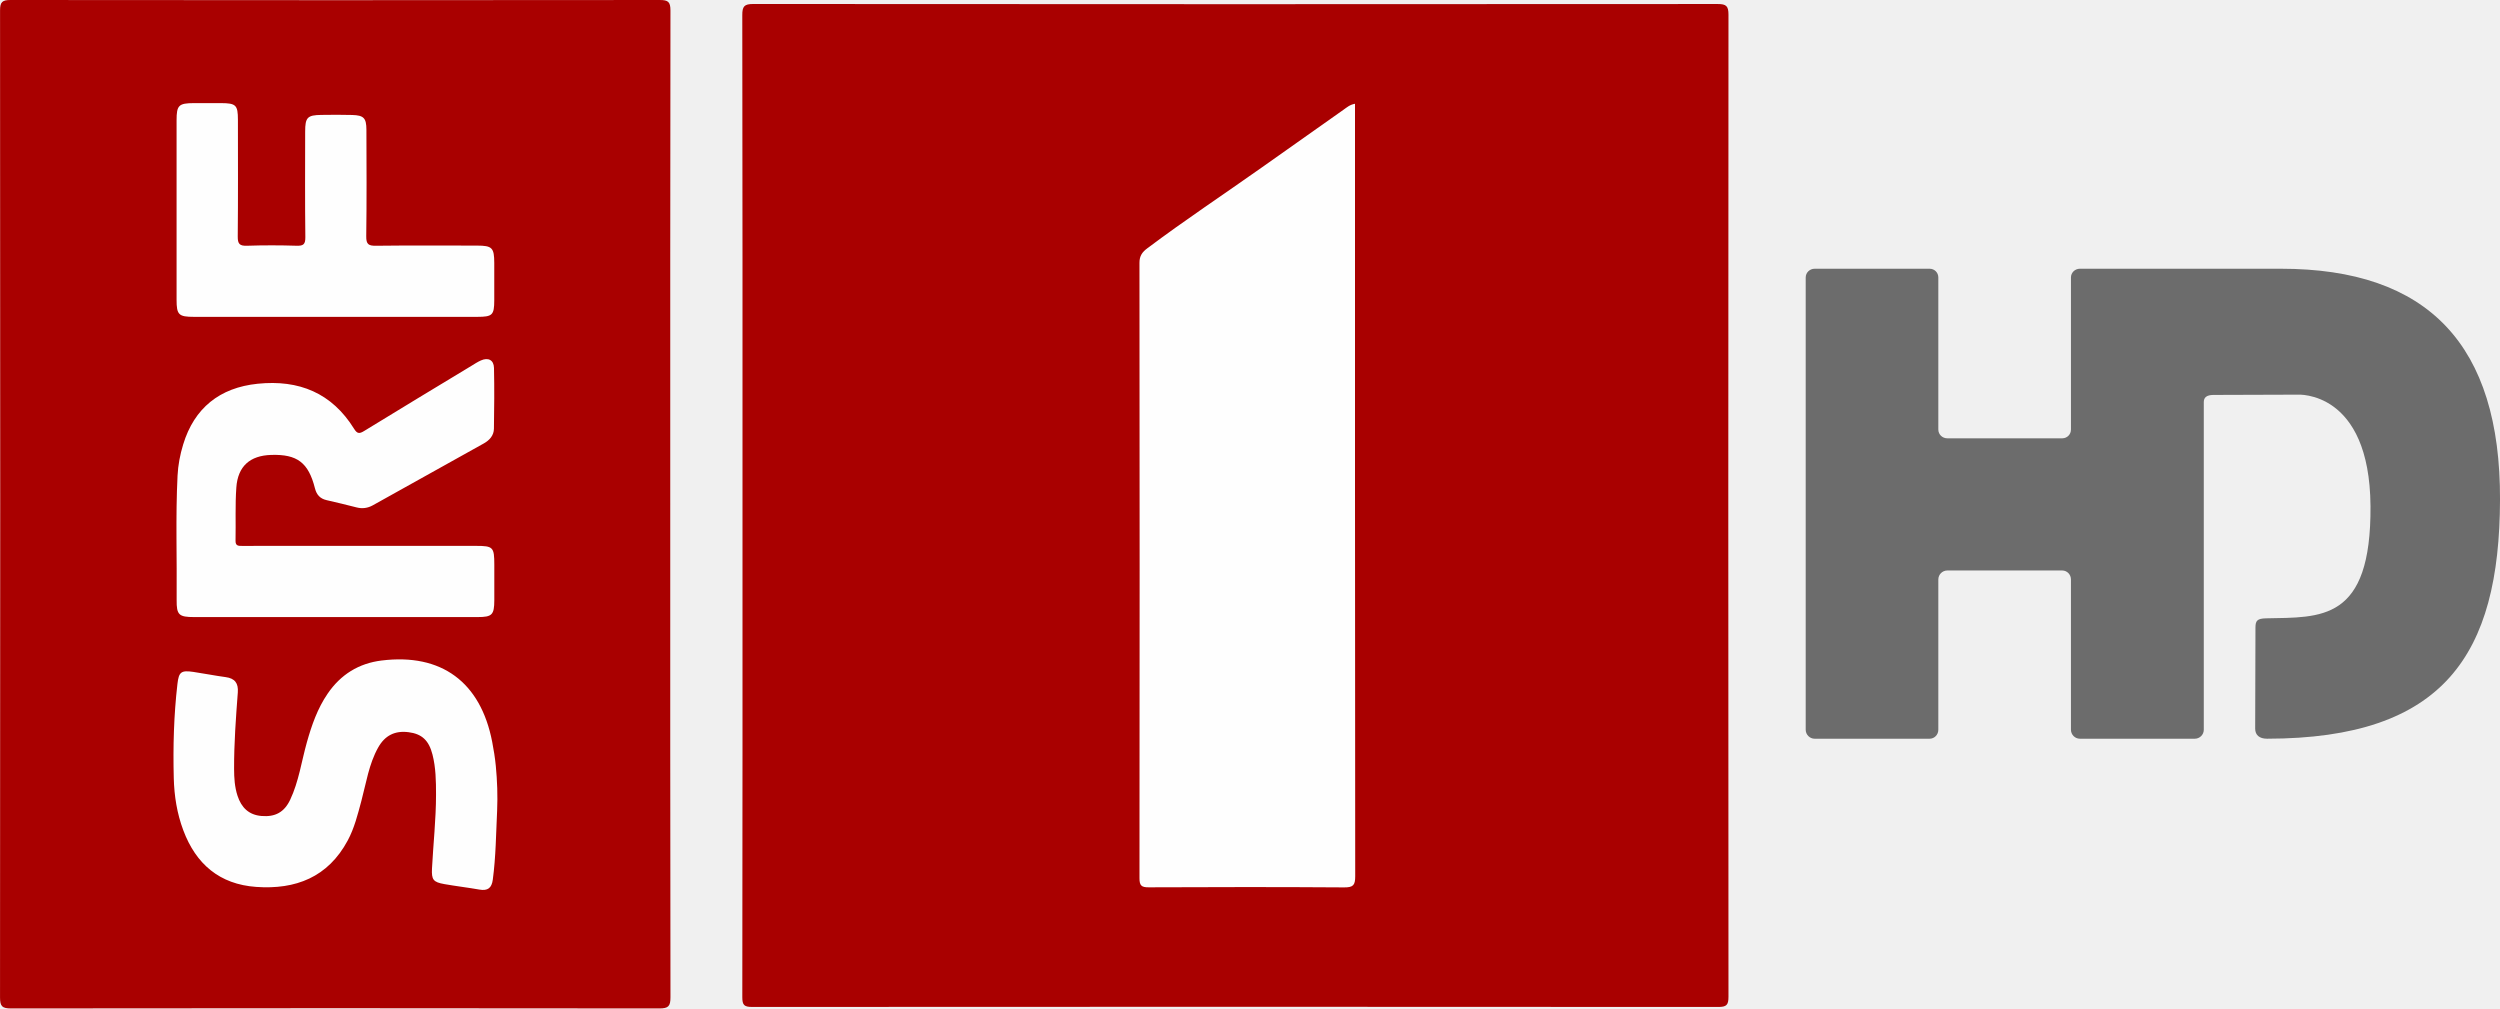
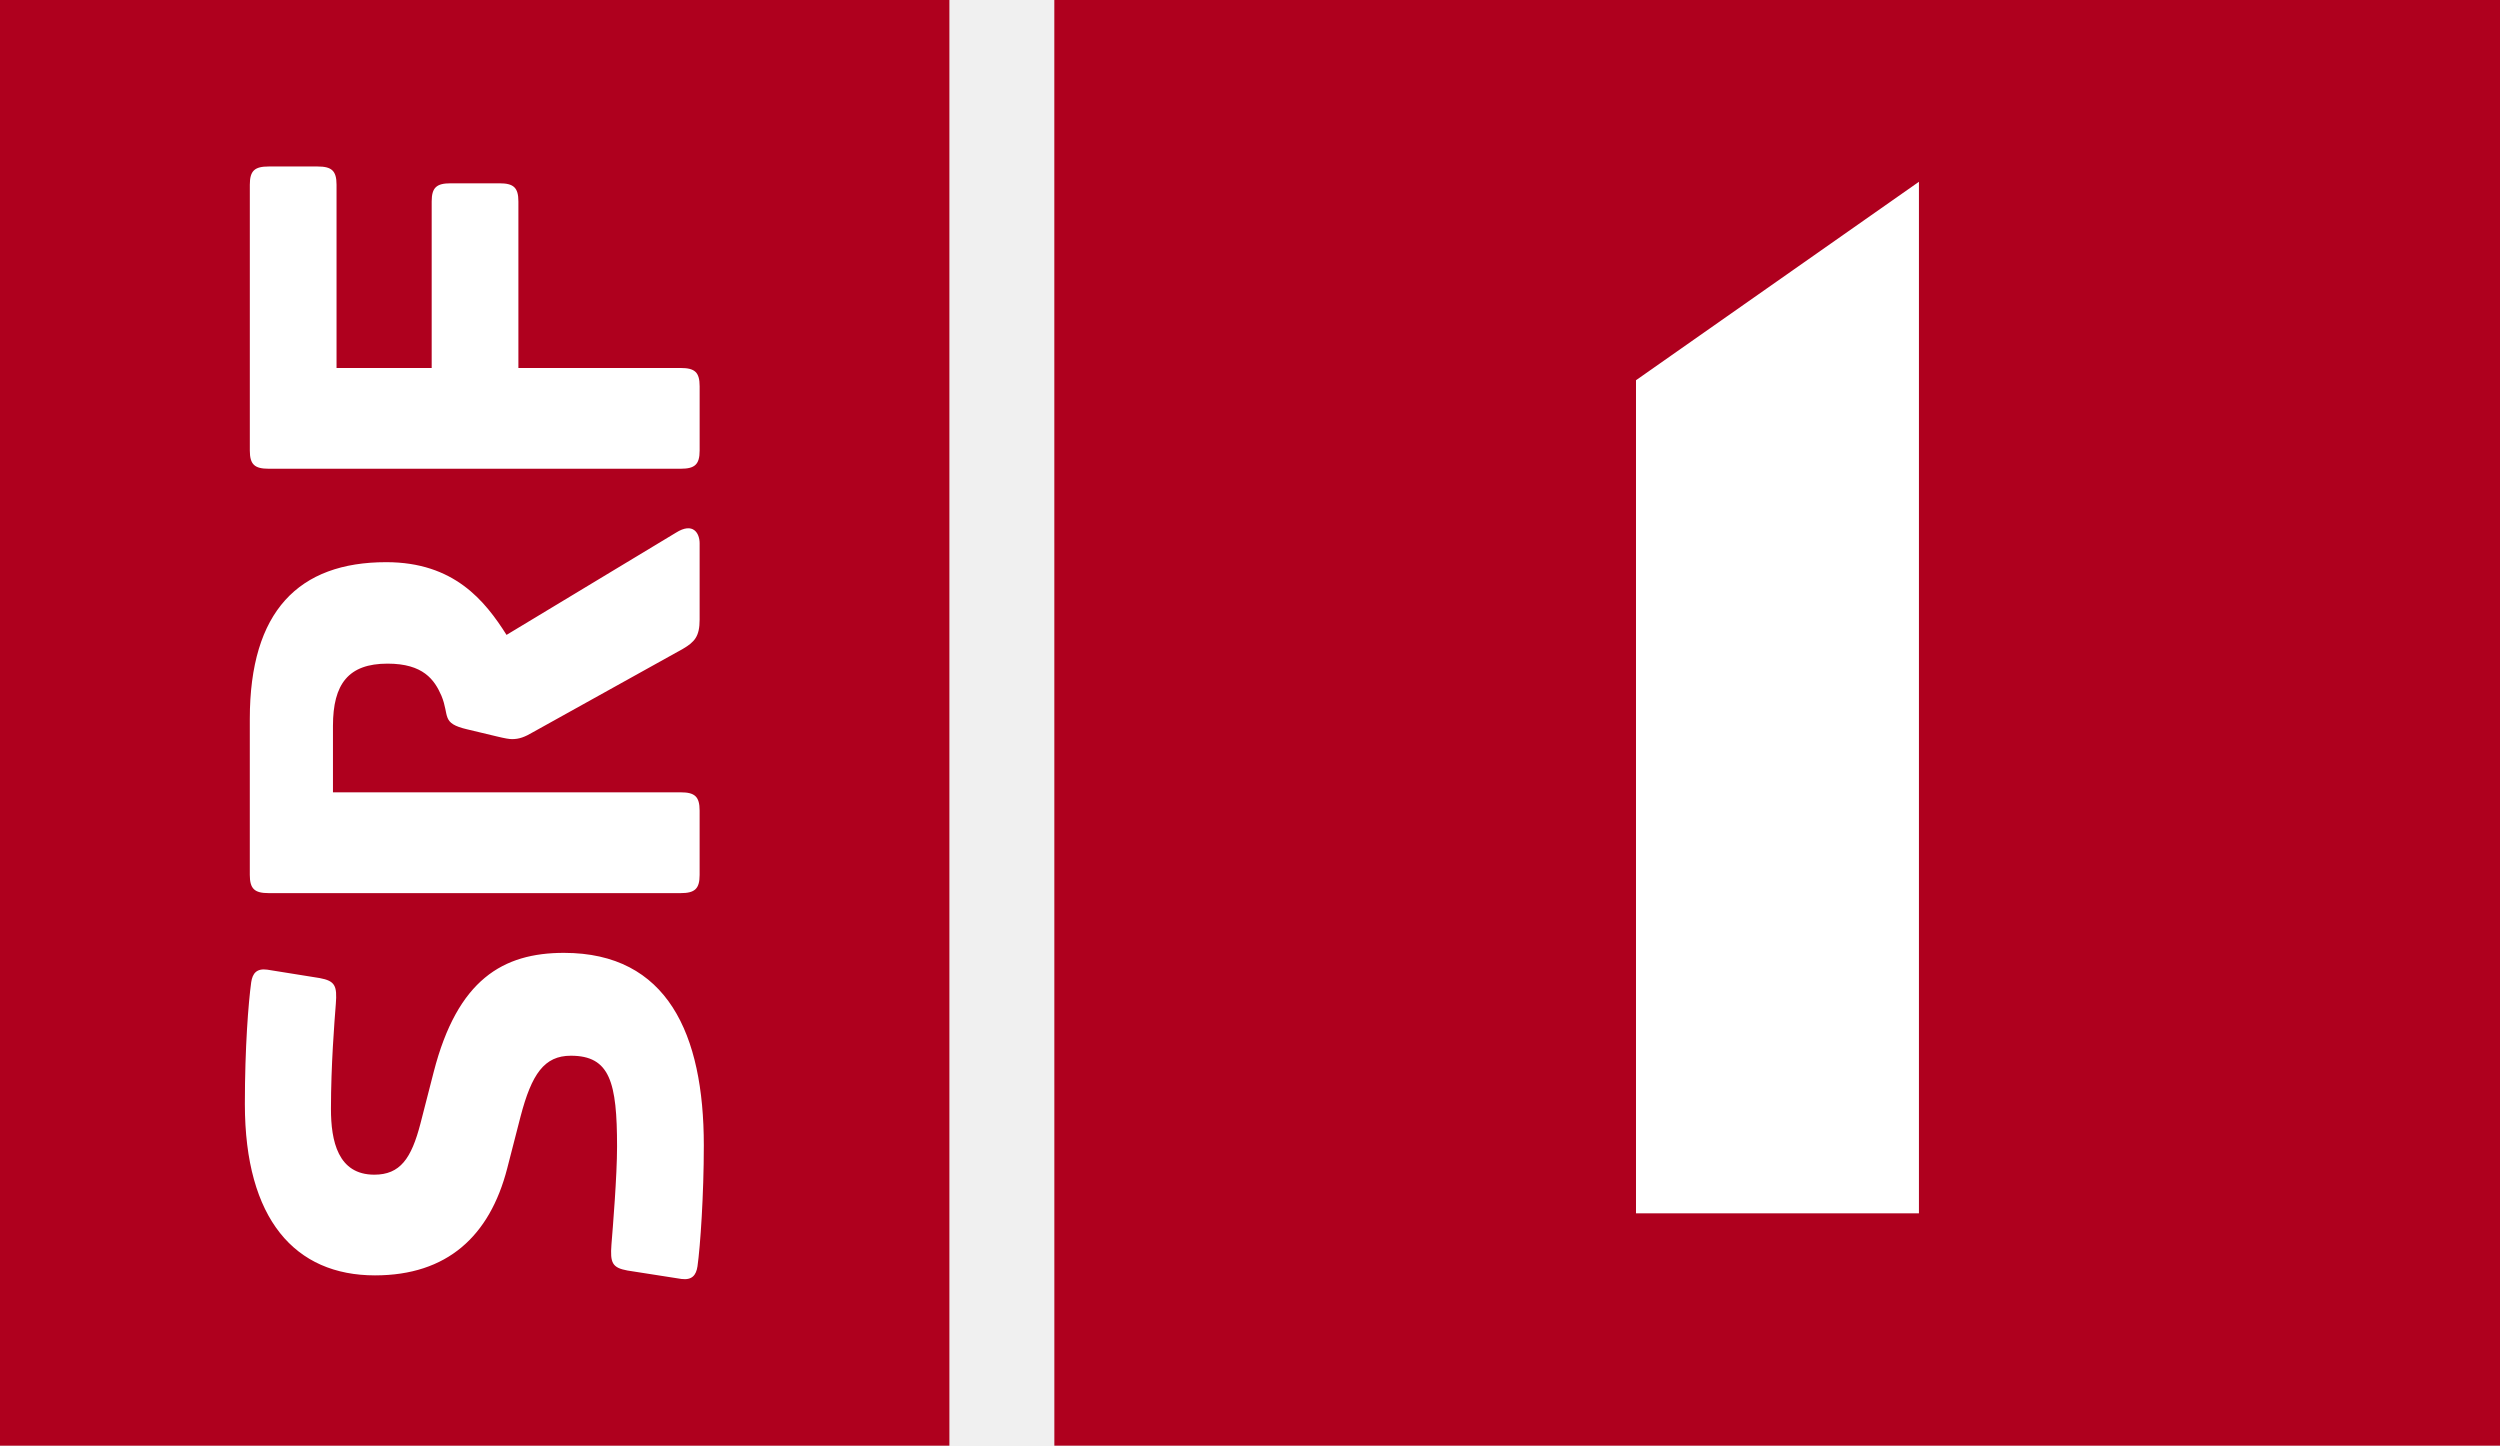
- <svg xmlns="http://www.w3.org/2000/svg" height="242.02" width="600" version="1.1">
-   <path d="m178.2,121.28c0-39.208,0.019-78.416-0.051-117.63-0.004-2.142,0.477-2.694,2.666-2.692,77.143,0.065,154.29,0.062,231.44,0.007,2.039-0.002,2.58,0.486,2.578,2.559-0.056,78.565-0.056,157.13,0,235.7,0.002,1.989-0.479,2.449-2.457,2.447-77.293-0.056-154.59-0.054-231.89-0.004-1.863,0-2.335-0.455-2.331-2.32,0.06-39.356,0.045-78.713,0.045-118.07z" fill-rule="evenodd" fill="#a90000" />
-   <path d="m160.86,121.04c0,39.432-0.021,78.865,0.052,118.3,0.004,2.159-0.501,2.685-2.675,2.681-51.854-0.069-103.71-0.069-155.56,0-2.159,0.01-2.672-0.49-2.67-2.66,0.065-78.94,0.064-157.88,0.006-236.83,0-2.052,0.516-2.533,2.543-2.531,51.929,0.06,103.85,0.06,155.78,0.002,1.991-0.002,2.576,0.419,2.573,2.515-0.067,39.509-0.049,79.016-0.049,118.52z" fill-rule="evenodd" fill="#a90000" />
-   <path d="m325.2,24.904v2.443c0,60.976-0.011,121.95,0.051,182.93,0.002,2.122-0.432,2.715-2.644,2.698-15.636-0.11-31.273-0.088-46.911-0.019-1.738,0.007-2.223-0.402-2.221-2.195,0.052-49.231,0.052-98.461-0.004-147.69-0.002-1.676,0.685-2.582,1.88-3.478,8.973-6.739,18.33-12.932,27.486-19.406,6.533-4.617,13.057-9.248,19.604-13.849,0.776-0.543,1.506-1.214,2.758-1.433z" fill-rule="evenodd" fill="#fefefe" />
-   <path d="m80.511,148.1c-11.299,0-22.597,0.004-33.896-0.002-3.684,0-4.253-0.515-4.219-4.084,0.095-9.95-0.277-19.903,0.215-29.849,0.125-2.548,0.604-5.044,1.347-7.488,2.659-8.749,8.773-13.647,17.888-14.579,9.92-1.014,17.798,2.208,23.146,10.831,0.735,1.186,1.254,1.214,2.4,0.509,8.535-5.244,17.117-10.412,25.686-15.598,0.767-0.466,1.521-0.969,2.337-1.332,1.755-0.784,3.1-0.116,3.143,1.796,0.109,4.861,0.058,9.725-0.015,14.586-0.024,1.635-1.063,2.769-2.434,3.538-8.872,4.962-17.752,9.909-26.637,14.848-1.218,0.677-2.513,0.861-3.899,0.501-2.387-0.619-4.786-1.188-7.188-1.74-1.555-0.357-2.4-1.28-2.795-2.836-1.568-6.193-4.258-8.215-10.509-8.021-5.067,0.155-7.993,2.696-8.359,7.804-0.303,4.245-0.103,8.526-0.193,12.788-0.026,1.252,0.677,1.25,1.572,1.246,3.517-0.021,7.033-0.009,10.55-0.009,15.19,0,30.381-0.004,45.569,0.002,4.135,0.002,4.41,0.296,4.414,4.503,0.002,2.844,0.007,5.688,0,8.532-0.011,3.521-0.522,4.049-3.998,4.051-11.377,0.009-22.751,0.004-34.124,0.004z" fill-rule="evenodd" fill="#fefefe" />
-   <path d="m119.31,194.56c-0.262,5.527-0.305,11.067-1.04,16.567-0.266,1.991-1.209,2.726-3.192,2.376-2.797-0.494-5.622-0.821-8.419-1.317-2.677-0.473-3.121-1.033-2.979-3.783,0.309-5.901,0.967-11.783,0.967-17.701,0-3.222-0.045-6.442-0.844-9.587-0.874-3.444-2.567-4.988-5.768-5.392-3.24-0.408-5.65,0.769-7.285,3.699-2.221,3.978-2.861,8.474-4.019,12.79-0.874,3.252-1.675,6.52-3.28,9.51-4.734,8.818-12.496,11.815-21.98,11.136-8.771-0.627-14.444-5.474-17.48-13.587-1.51-4.034-2.178-8.232-2.286-12.52-0.193-7.562,0.009-15.114,0.883-22.633,0.333-2.868,0.896-3.285,3.809-2.861,2.589,0.378,5.156,0.904,7.75,1.248,2.219,0.296,3.093,1.465,2.928,3.66-0.457,6.118-0.917,12.236-0.894,18.378,0.007,2.178,0.138,4.333,0.818,6.425,0.915,2.82,2.694,4.614,5.764,4.868,3.274,0.273,5.46-0.885,6.887-3.91,2.058-4.361,2.702-9.156,3.994-13.753,1.16-4.124,2.55-8.129,4.99-11.695,3.132-4.584,7.448-7.278,12.96-7.957,14.333-1.77,23.75,5.16,26.53,19.516,0.369,1.907,0.679,3.832,0.868,5.763,0.346,3.575,0.471,7.166,0.318,10.762z" fill-rule="evenodd" fill="#fefefe" />
-   <path d="m80.455,76.047c-11.295,0-22.592,0.004-33.887-0.002-3.689-0.002-4.187-0.485-4.189-4.088-0.007-14.363-0.007-28.727,0-43.088,0.002-3.618,0.507-4.103,4.167-4.122,2.17-0.011,4.339-0.011,6.509,0,3.581,0.021,4.041,0.468,4.045,3.976,0.007,9.351,0.052,18.702-0.041,28.051-0.019,1.781,0.466,2.264,2.223,2.206,3.961-0.135,7.931-0.127,11.89-0.002,1.65,0.052,2.131-0.348,2.11-2.067-0.101-8.451-0.051-16.906-0.043-25.359,0.004-3.375,0.535-3.927,3.871-3.972,2.468-0.034,4.939-0.056,7.405,0.015,2.78,0.079,3.413,0.722,3.424,3.53,0.03,8.528,0.08,17.058-0.041,25.584-0.028,1.946,0.567,2.296,2.367,2.273,8.077-0.099,16.158-0.052,24.236-0.039,3.62,0.006,4.112,0.518,4.122,4.161,0.007,2.992,0.009,5.985,0,8.977-0.011,3.534-0.436,3.959-4.054,3.963-11.372,0.009-22.742,0.004-34.113,0.004z" fill-rule="evenodd" fill="#fefefe" />
-   <path d="m435.52,64.496c-1.176,0-2.151,0.921-2.151,2.097v108.55c0,1.176,0.975,2.151,2.151,2.151h27.581c1.176,0,2.097-0.975,2.097-2.151v-35.162-0.914c0-1.176,0.975-2.151,2.151-2.151h27.581c1.176,0,2.097,0.975,2.097,2.151v0.914,35.162c0,1.176,0.975,2.15,2.151,2.15h27.581c1.176,0,2.151-0.974,2.151-2.15v-78.645c0-1.121,0.694-1.684,2.259-1.714l20.265-0.067s17.283-1.135,17.485,26.727c0.202,27.862-11.964,26.668-25.08,26.956-2.084,0.046-2.524,0.56-2.528,2.182l-0.068,24.284c-0.005,1.54,1.007,2.428,2.864,2.426,42.435-0.042,55.77-20.134,55.897-57.319,0.127-37.185-17.223-55.478-52.598-55.478h-48.227c-1.176,0-2.151,0.921-2.151,2.097v34.355,2.151c-0,1.176-0.921,2.097-2.097,2.097h-27.581c-1.176,0-2.151-0.921-2.151-2.097v-2.151-34.355c0-1.176-0.921-2.097-2.097-2.097z" fill-rule="nonzero" fill="#6c6c6c" />
+ <svg xmlns="http://www.w3.org/2000/svg" width="778.18" height="450" version="1.1" xml:space="preserve">
+   <path d="m328.19 450h449.99v-450h-450z" fill="#af001e" />
+   <path d="m0 450h295.52v-450h-295.52z" fill="#af001e" />
+   <g fill="#fff">
+     <path d="m509.24 118.35v259.33h88.072v-321.1z" />
+     <path d="m195.32 395.48 16.792 2.625c3.263 0.42 4.575-1.125 4.995-3.93 0.885-6.315 1.972-22.23 1.972-37.665 0-34.642-11.332-59.91-43.538-59.91-18.975 0-33.128 8.295-40.53 37.028l-4.14 16.118c-2.82 10.86-6.308 15.9-14.355 15.9-11.325 0-13.5-10.47-13.5-20.475 0-13.508 1.087-27.218 1.515-32.655 0.443-5.678-0.225-7.178-5.01-8.07l-16.335-2.618c-3.263-0.443-4.575 1.095-4.995 3.922-0.863 6.322-1.972 20.265-1.972 37.898 0 35.948 15.675 53.34 40.5 53.34 22.425 0 35.715-12.172 41.16-33.3l4.147-16.125c3.473-13.275 7.395-18.945 15.668-18.945 12.202 0 14.378 8.28 14.378 28.32 0 9.135-1.305 25.02-1.748 30.48-0.427 5.662 0.225 7.192 4.995 8.062" />
+     <path d="m145.46 227.03 9.15 2.19c2.625 0.637 3.93 0.848 4.785 0.848 2.205 0 3.938-0.637 6.54-2.175l46.605-25.905c3.712-2.175 5.235-3.922 5.235-9.127v-23.76c0-3.045-1.958-6.72-7.395-3.277l-52.71 31.8c-6.75-10.658-16.343-22.635-37.448-22.635-27.225 0-42.465 15.24-42.465 48.788v48.563c0 4.35 1.508 5.662 5.865 5.662h128.27c4.35 0 5.88-1.312 5.88-5.662v-20.025c0-4.38-1.522-5.685-5.88-5.685h-108.25v-20.685c0-13.05 4.815-19.373 16.995-19.373 11.108 0 14.603 5.003 16.778 10.013 2.603 6.322-0.225 8.505 8.04 10.448" />
+     <path d="m134.38 114.54h-29.625v-57.052c0-4.357-1.538-5.662-5.872-5.662h-15.255c-4.35 0-5.865 1.305-5.865 5.662v82.762c0 4.35 1.508 5.655 5.865 5.655h128.27c4.35 0 5.88-1.305 5.88-5.655v-20.025c0-4.365-1.522-5.678-5.88-5.678h-50.535v-51.825c0-4.35-1.515-5.662-5.88-5.662h-15.232c-4.357 0-5.88 1.312-5.88 5.662v51.825z" />
+   </g>
</svg>
